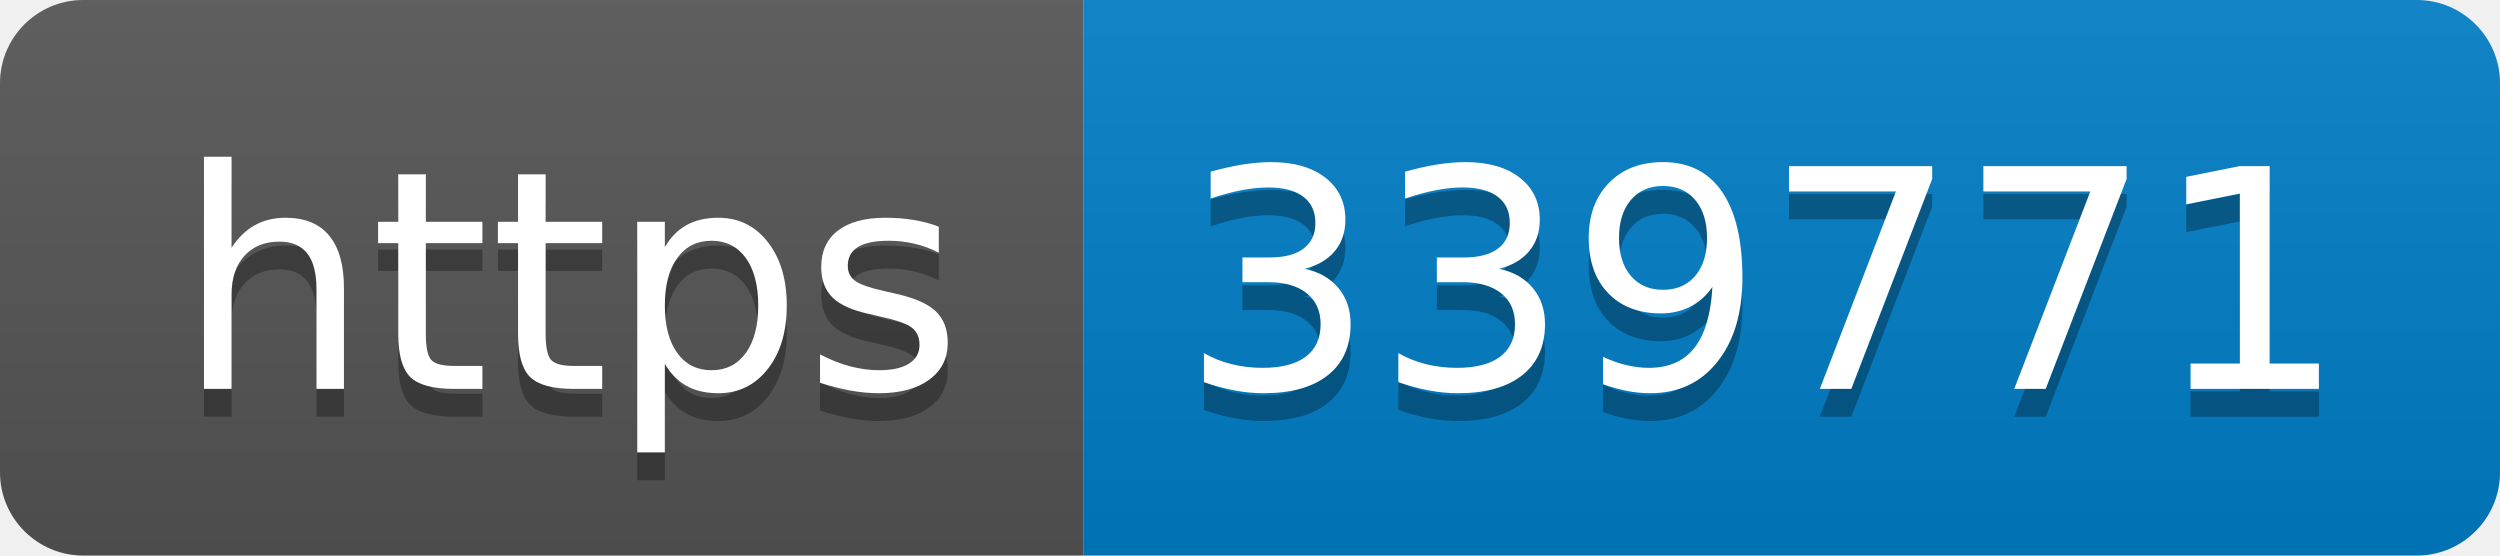
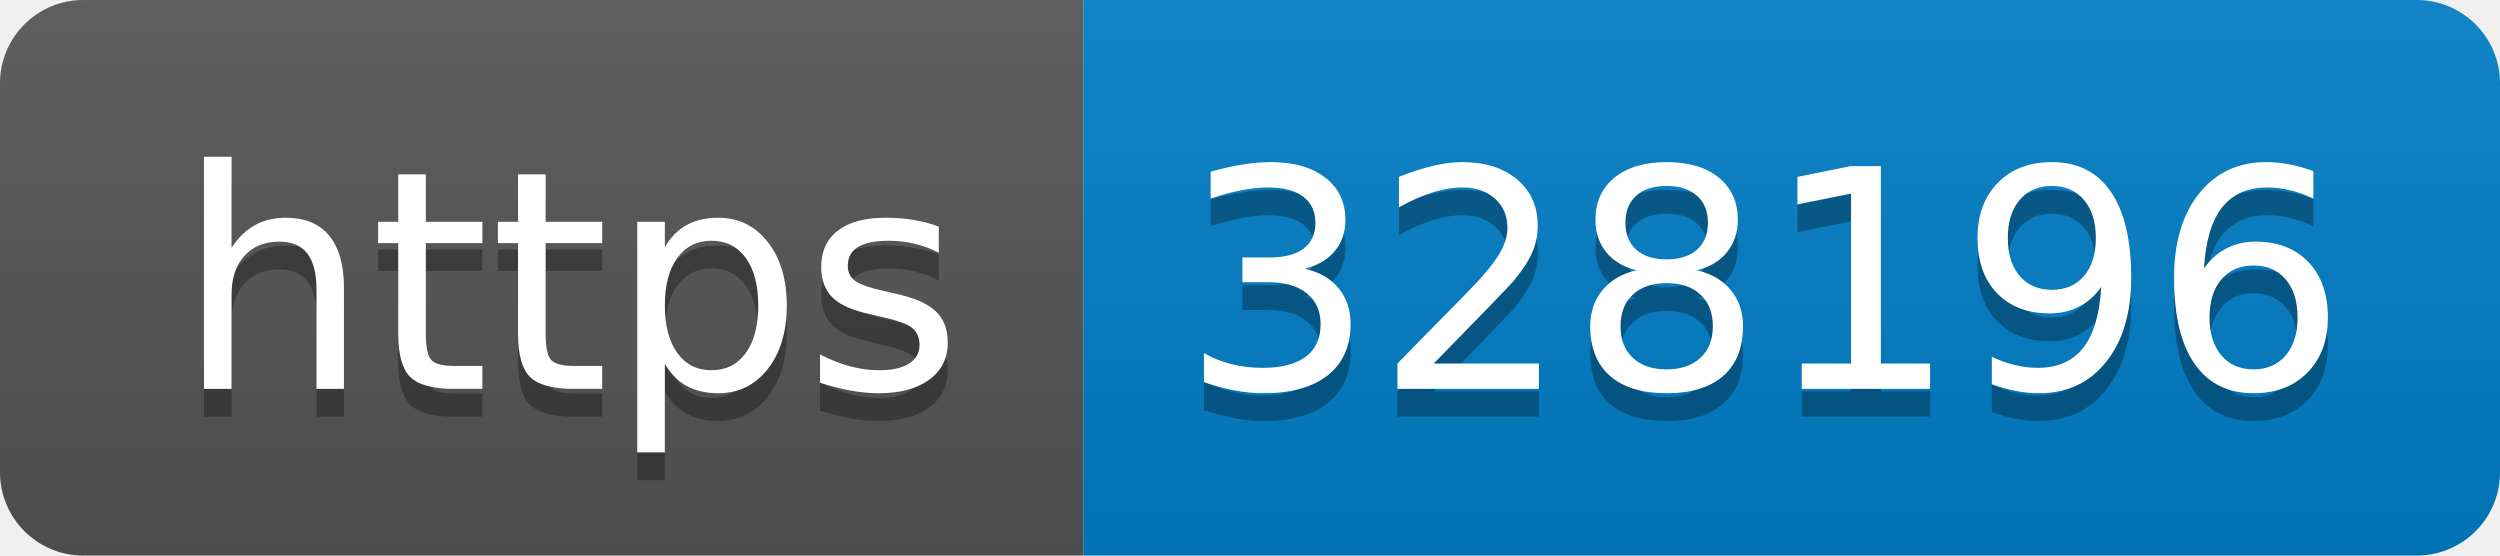
- <svg xmlns="http://www.w3.org/2000/svg" width="90" height="20" role="img" aria-label="https: 339771">
+ <svg xmlns="http://www.w3.org/2000/svg" width="90" height="20" role="img" aria-label="https: 328196">
  <linearGradient id="s" x2="0" y2="100%">
    <stop offset="0" stop-color="#bbb" stop-opacity=".1" />
    <stop offset="1" stop-opacity=".1" />
  </linearGradient>
  <clipPath id="r">
    <rect width="90" height="20" rx="3" fill="#fff" />
  </clipPath>
  <g clip-path="url(#r)">
    <rect width="39" height="20" fill="#555" />
    <rect x="39" width="51" height="20" fill="#007ec6" />
    <rect width="90" height="20" fill="url(#s)" />
  </g>
  <g fill="#fff" text-anchor="middle" font-family="Verdana,Geneva,DejaVu Sans,sans-serif" text-rendering="geometricPrecision" font-size="110">
    <text aria-hidden="true" x="205" y="150" fill="#010101" fill-opacity=".3" transform="scale(.1)" textLength="290">https</text>
    <text x="205" y="140" transform="scale(.1)" fill="#fff" textLength="290">https</text>
-     <text aria-hidden="true" x="635" y="150" fill="#010101" fill-opacity=".3" transform="scale(.1)" textLength="410">339771</text>
-     <text x="635" y="140" transform="scale(.1)" fill="#fff" textLength="410">339771</text>
+     <text aria-hidden="true" x="635" y="150" fill="#010101" fill-opacity=".3" transform="scale(.1)" textLength="410">328196</text>
+     <text x="635" y="140" transform="scale(.1)" fill="#fff" textLength="410">328196</text>
  </g>
</svg>
